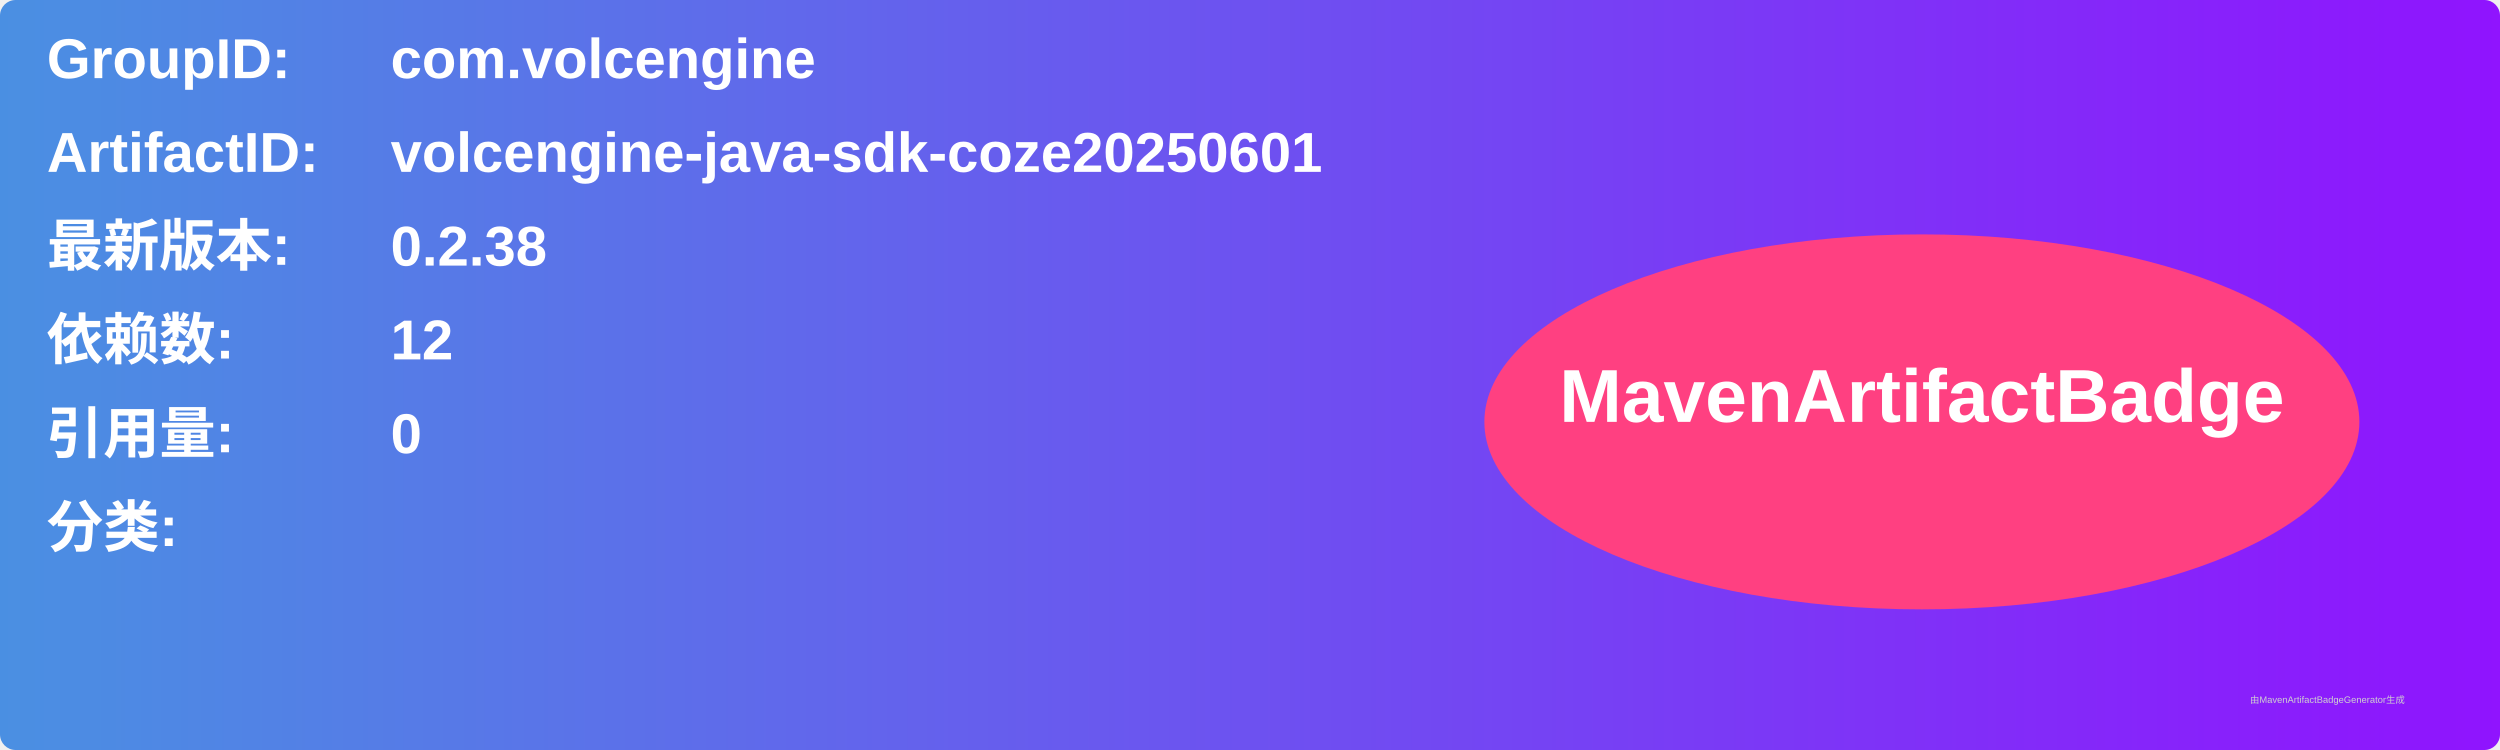
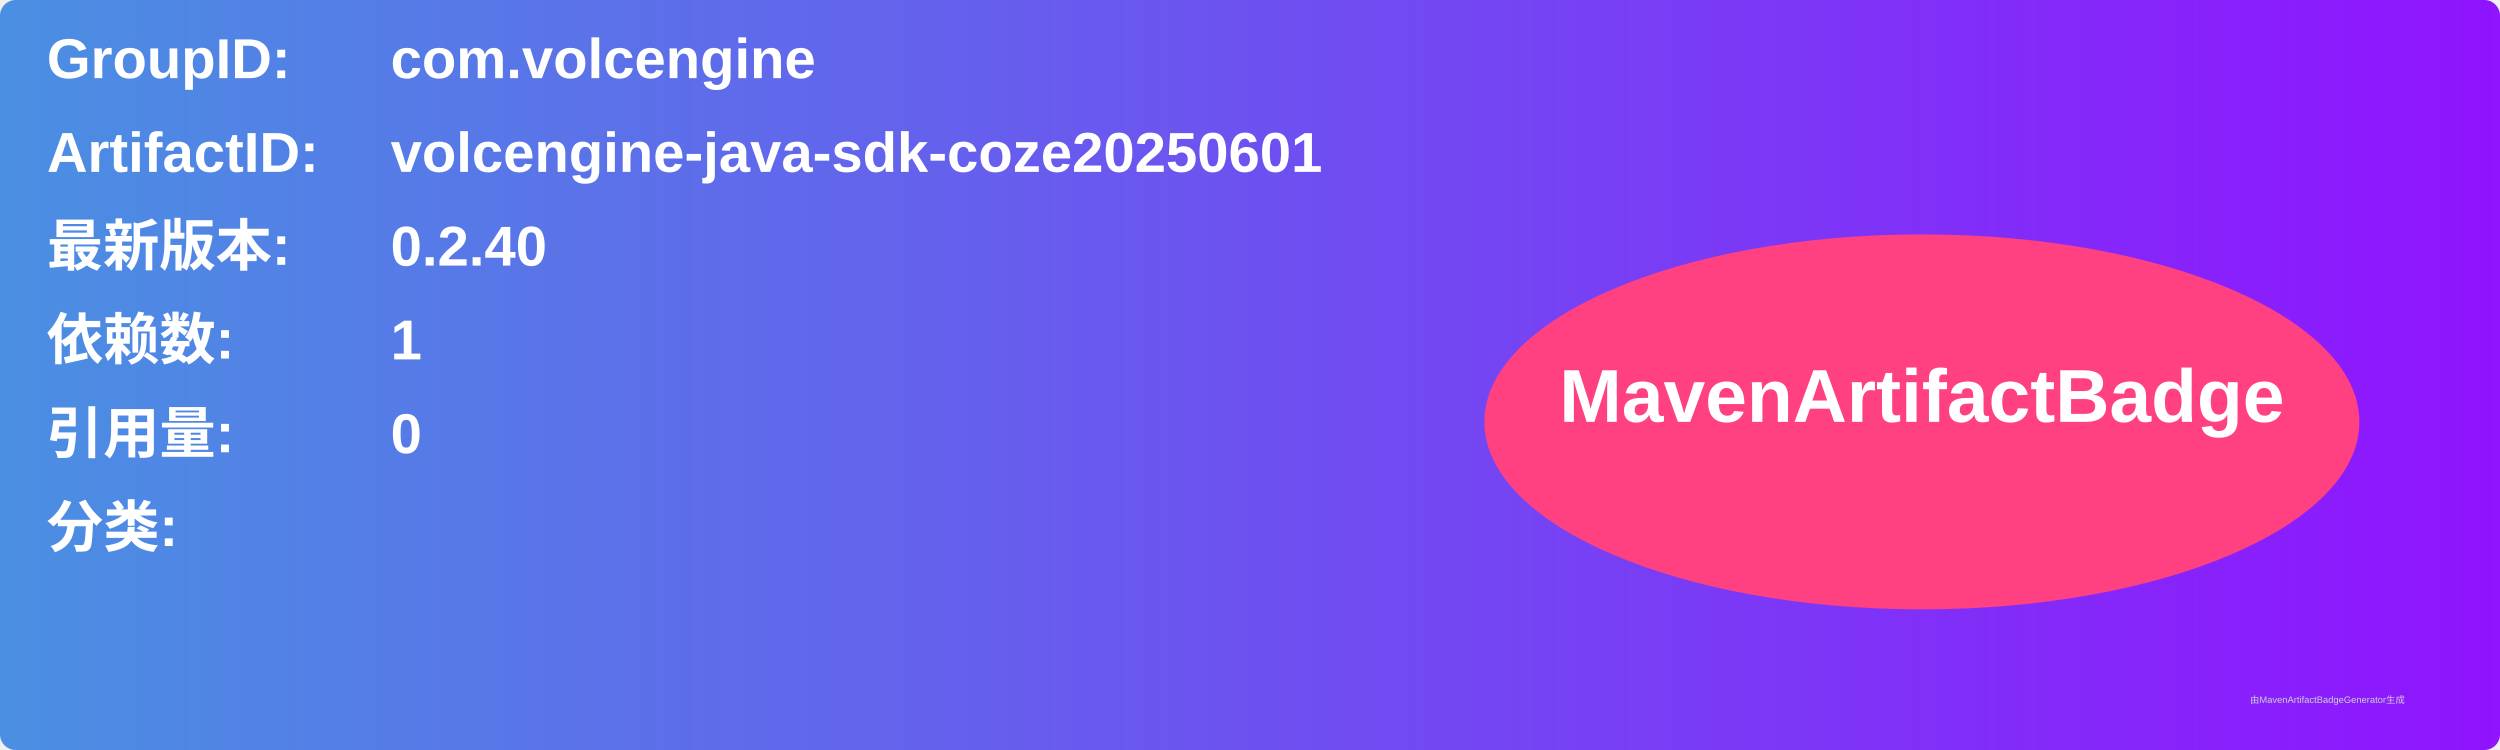
<svg xmlns="http://www.w3.org/2000/svg" width="800" height="240" viewBox="0 0 800 240">
  <linearGradient id="grad" x1="0%" y1="0%" x2="100%" y2="0%">
    <stop offset="0%" stop-color="#4a90e2" />
    <stop offset="100%" stop-color="#9013fe" />
  </linearGradient>
  <rect width="100%" height="100%" rx="5" ry="5" fill="url(#grad)" />
  <g transform="translate(15, 15)">
    <text x="0" y="10" font-family="Arial" font-size="18" fill="white" font-weight="bold" width="260">GroupID:</text>
    <text x="110" y="10" font-family="Arial" font-size="18" fill="white" font-weight="bold" width="460">com.volcengine</text>
    <text x="0" y="40" font-family="Arial" font-size="18" fill="white" font-weight="bold" width="260">ArtifactID:</text>
    <text x="110" y="40" font-family="Arial" font-size="18" fill="white" font-weight="bold" width="460">volcengine-java-sdk-coze20250601</text>
    <text x="0" y="70" font-family="Arial" font-size="18" fill="white" font-weight="bold">最新版本:</text>
    <text x="110" y="70" font-family="Arial" font-size="18" fill="white" font-weight="bold">
-       <tspan font-weight="bold">0.2.38</tspan>
+       <tspan font-weight="bold">0.2.40</tspan>
    </text>
    <text x="0" y="100" font-family="Arial" font-size="18" fill="white" font-weight="bold">依赖数: </text>
    <text x="110" y="100" font-family="Arial" font-size="18" fill="white">
-       <tspan font-weight="bold">12</tspan>
+       <tspan font-weight="bold">1</tspan>
    </text>
    <text x="0" y="130" font-family="Arial" font-size="18" fill="white" font-weight="bold">引用量: </text>
    <text x="110" y="130" font-family="Arial" font-size="18" fill="white">
      <tspan font-weight="bold">0</tspan>
    </text>
    <text x="0" y="160" font-family="Arial" font-size="18" fill="white" font-weight="bold">分类:</text>
    <text x="10" y="190" font-family="Arial" font-size="10" fill="white">
      <tspan font-weight="bold" />
    </text>
    <ellipse cx="600" cy="120" rx="140" ry="60" fill="#ff4081" />
    <text x="600" y="120" text-anchor="middle" font-family="Arial" font-size="24" fill="white" font-weight="bold">MavenArtifactBadge</text>
  </g>
  <text x="720" y="225" font-family="Arial" font-size="3" fill="#d0d0d0">由MavenArtifactBadgeGenerator生成</text>
</svg>
